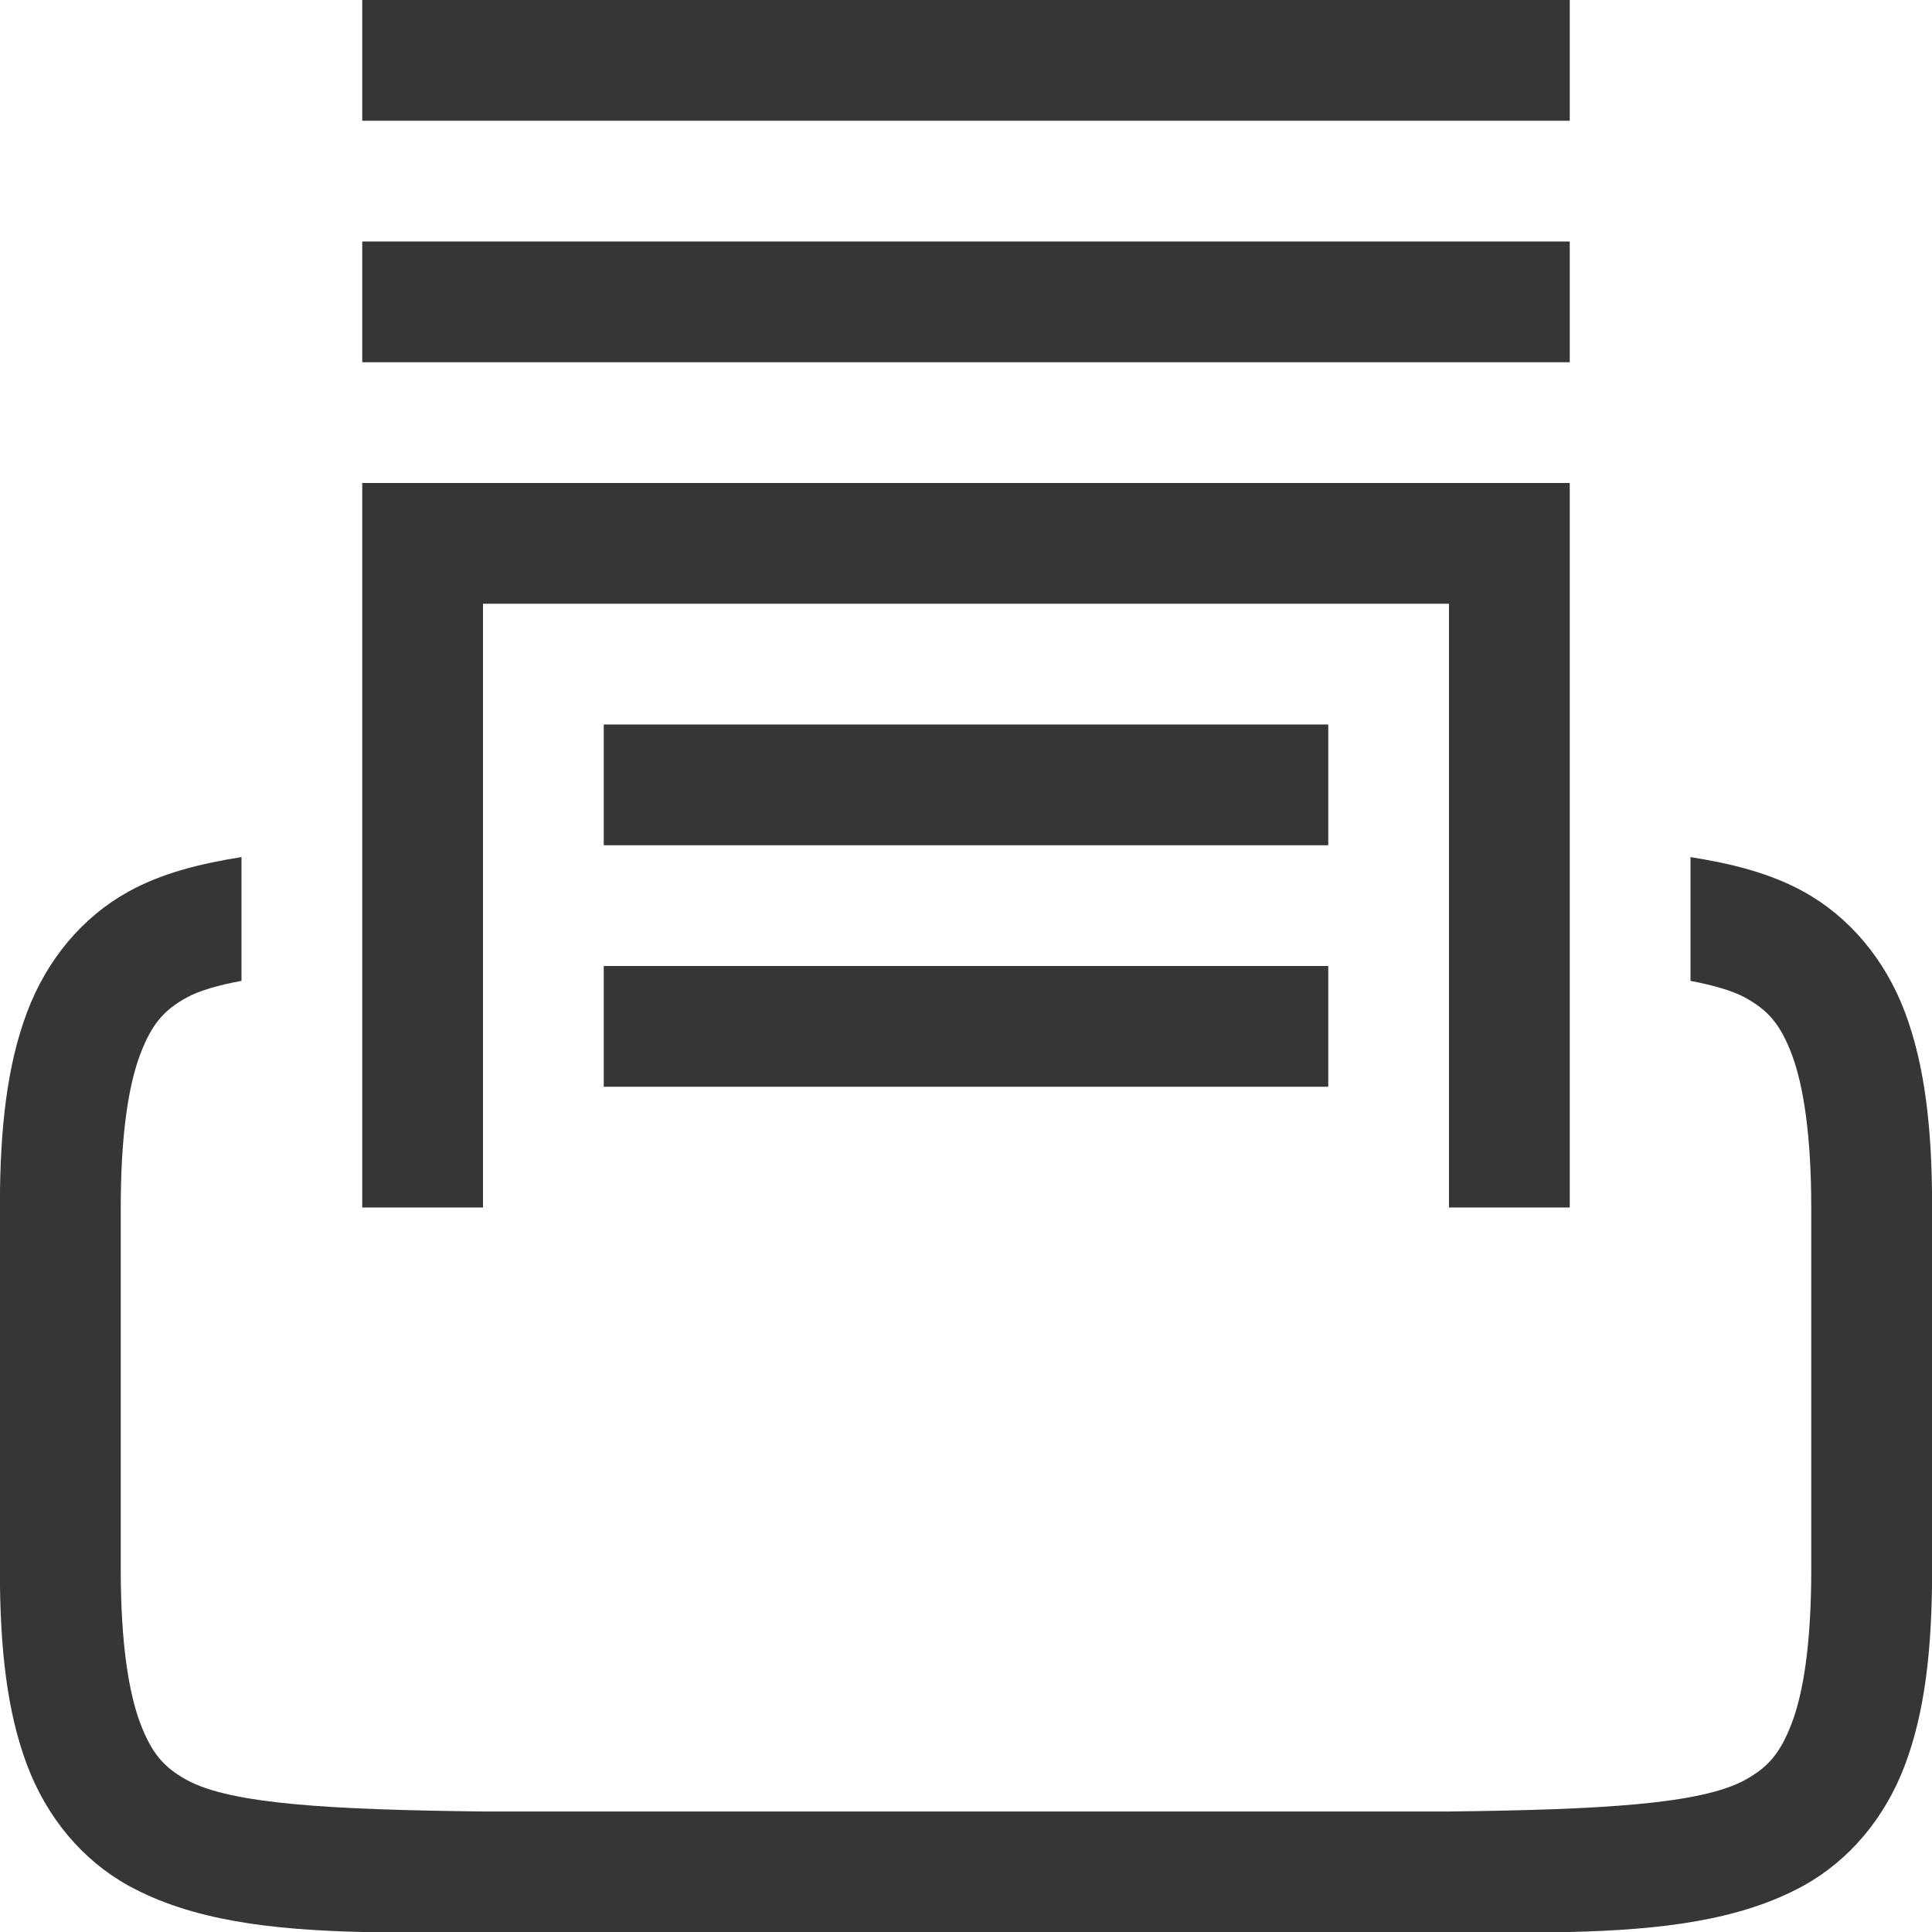
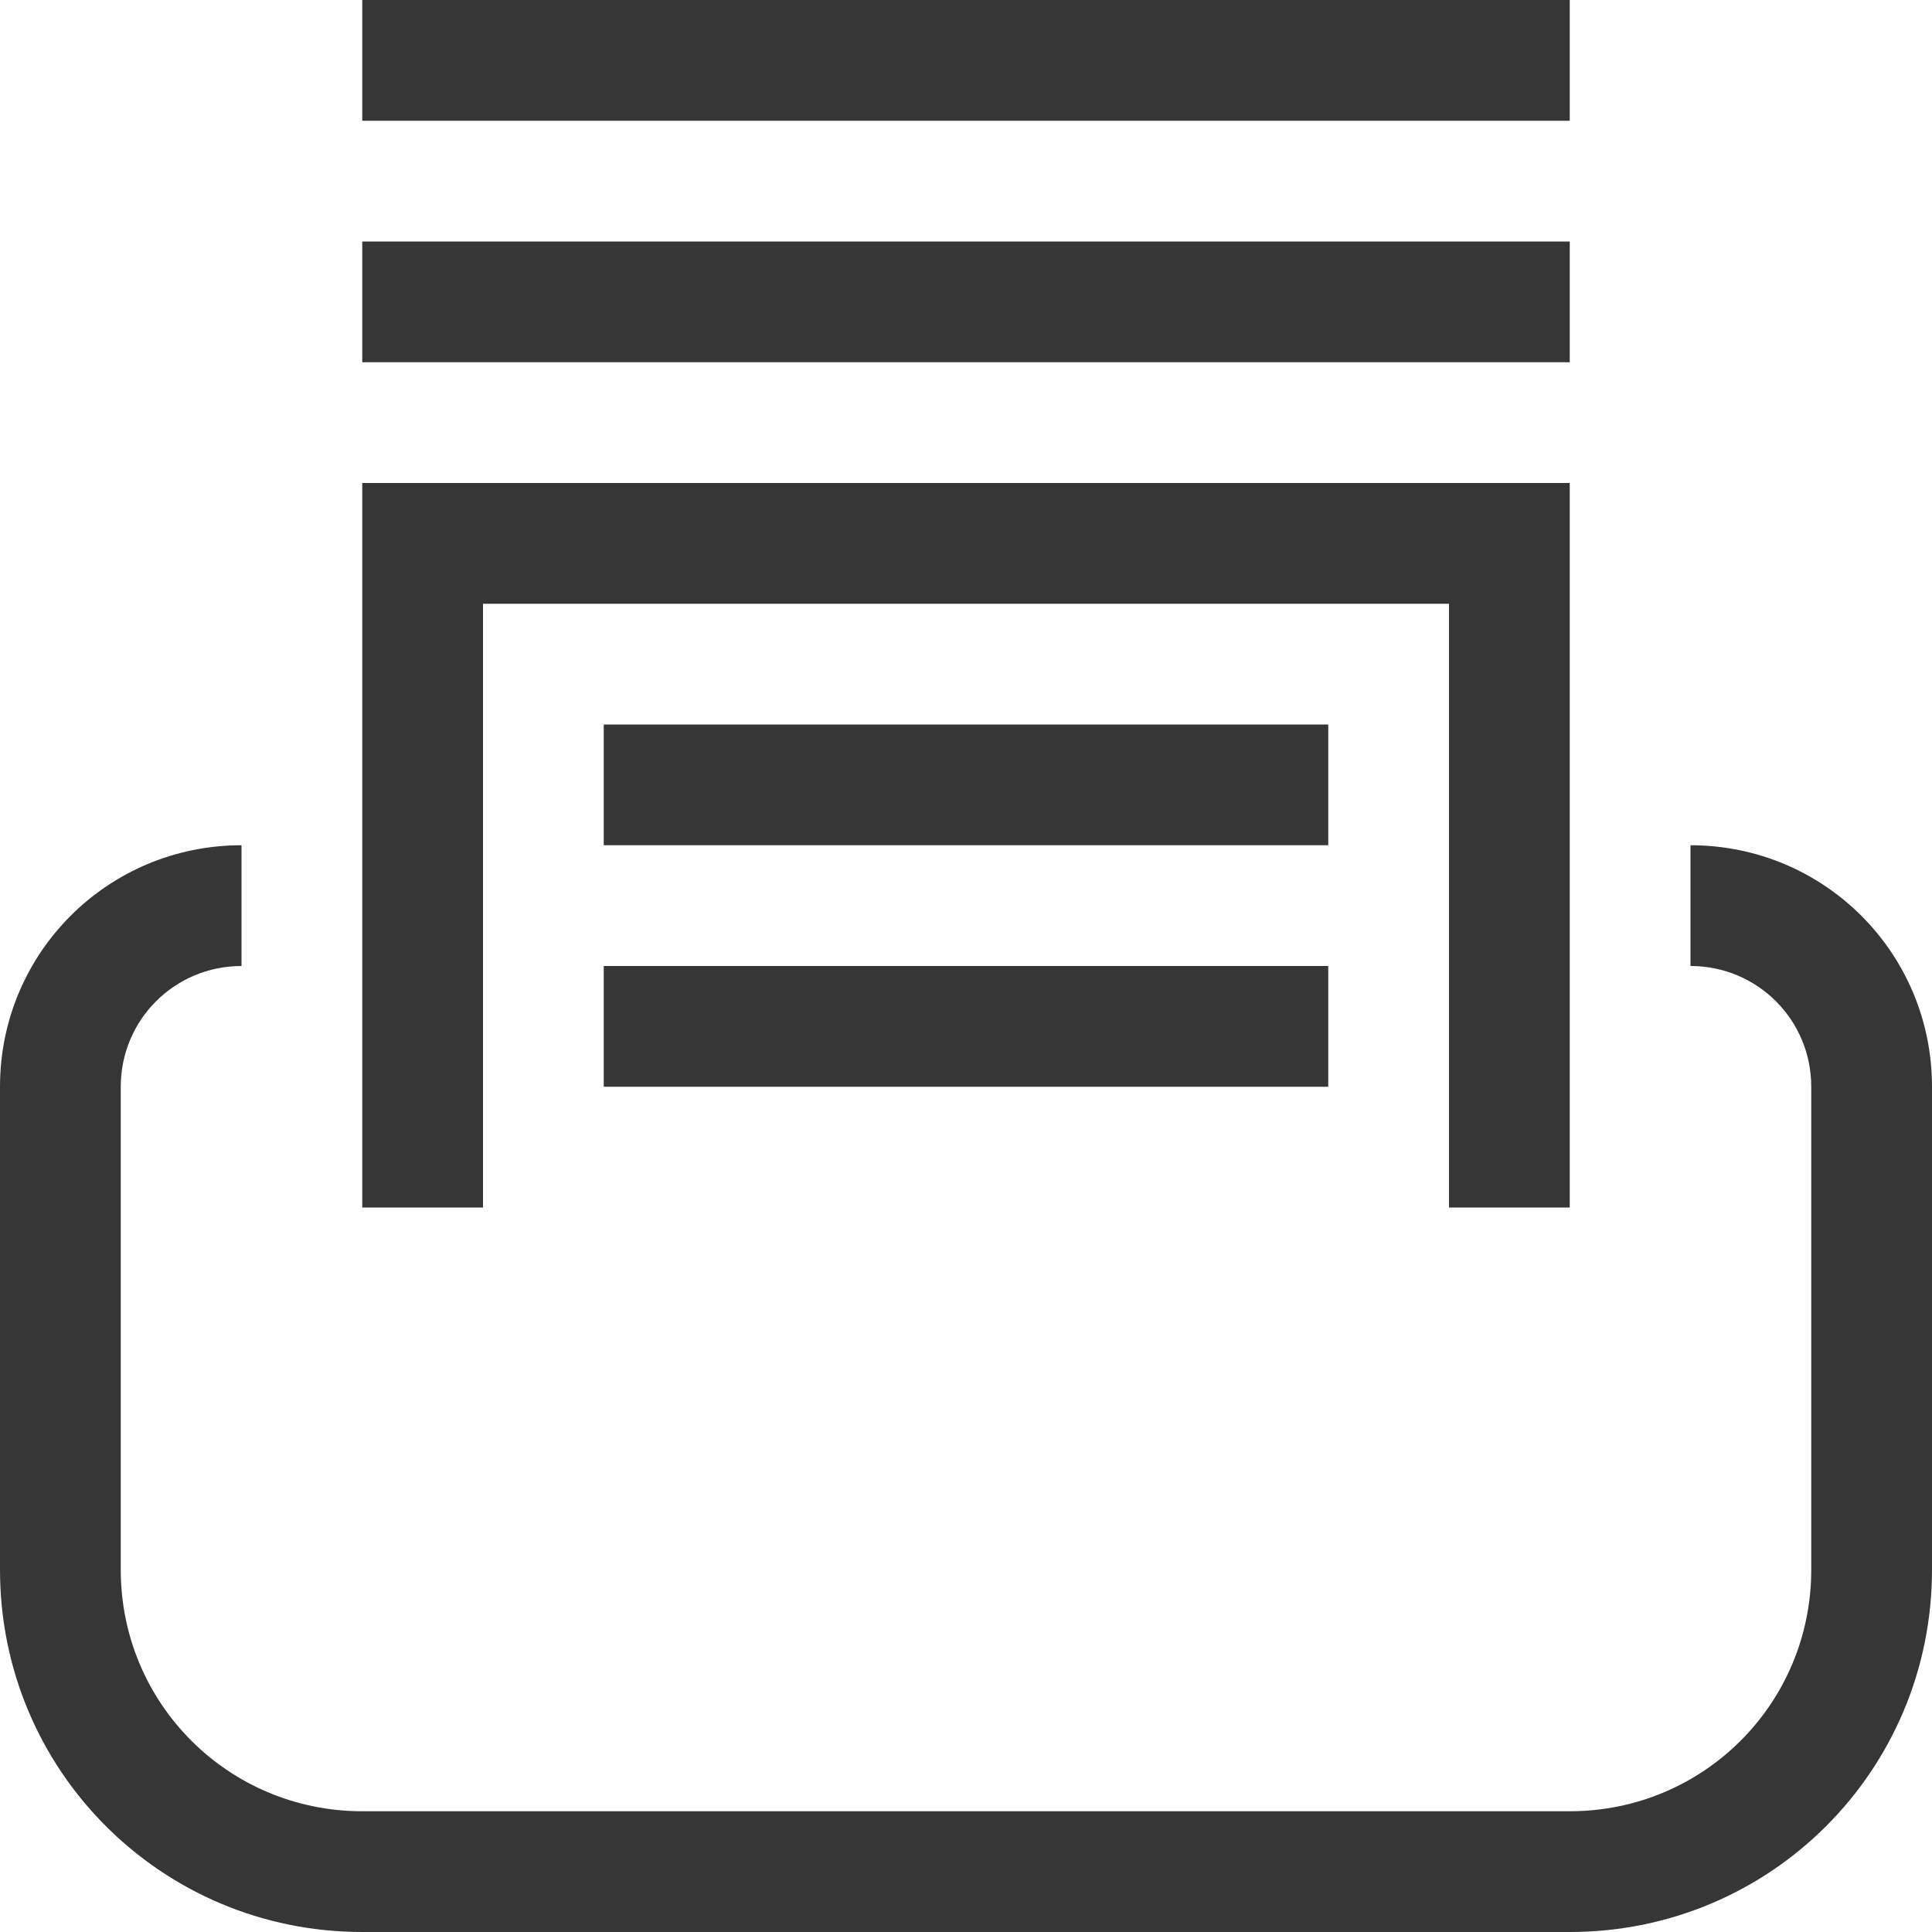
- <svg xmlns="http://www.w3.org/2000/svg" width="16" height="16" version="1.1">
-   <g transform="translate(-172 -516)" fill="#363636" shape-rendering="auto">
-     <path d="m175 532c-0.75-0.018-1.411-0.094-1.938-0.385-0.376-0.208-0.673-0.559-0.838-0.998-0.165-0.439-0.225-0.96-0.225-1.617v-3c0-0.658 0.06-1.179 0.225-1.617 0.165-0.439 0.462-0.79 0.838-0.998 0.282-0.156 0.599-0.233 0.938-0.287v1.025c-0.187 0.035-0.347 0.079-0.455 0.139-0.183 0.101-0.287 0.213-0.385 0.473-0.098 0.26-0.16 0.673-0.16 1.266v3c0 0.592 0.063 1.006 0.16 1.266 0.098 0.26 0.201 0.371 0.385 0.473 0.366 0.202 1.197 0.247 2.455 0.262h8c1.258-0.015 2.087-0.06 2.453-0.262 0.183-0.101 0.289-0.213 0.387-0.473 0.098-0.26 0.16-0.673 0.16-1.266v-3c0-0.592-0.063-1.006-0.16-1.266-0.098-0.26-0.203-0.371-0.387-0.473-0.108-0.059-0.267-0.103-0.453-0.139v-1.025c0.338 0.054 0.655 0.131 0.938 0.287 0.376 0.208 0.673 0.559 0.838 0.998 0.165 0.439 0.225 0.96 0.225 1.617v3c0 0.658-0.06 1.179-0.225 1.617-0.165 0.439-0.462 0.79-0.838 0.998-0.527 0.291-1.188 0.367-1.938 0.385z" color="#000000" color-rendering="auto" dominant-baseline="auto" image-rendering="auto" solid-color="#000000" style="font-feature-settings:normal;font-variant-alternates:normal;font-variant-caps:normal;font-variant-ligatures:normal;font-variant-numeric:normal;font-variant-position:normal;isolation:auto;mix-blend-mode:normal;shape-padding:0;text-decoration-color:#000000;text-decoration-line:none;text-decoration-style:solid;text-indent:0;text-orientation:mixed;text-transform:none;white-space:normal" />
-     <path d="m175 526v-0.5-5.5h10v5.5 0.5h-1v-0.5-4.5h-8v4.5 0.5z" color="#000000" color-rendering="auto" dominant-baseline="auto" image-rendering="auto" solid-color="#000000" style="font-feature-settings:normal;font-variant-alternates:normal;font-variant-caps:normal;font-variant-ligatures:normal;font-variant-numeric:normal;font-variant-position:normal;isolation:auto;mix-blend-mode:normal;shape-padding:0;text-decoration-color:#000000;text-decoration-line:none;text-decoration-style:solid;text-indent:0;text-orientation:mixed;text-transform:none;white-space:normal" />
-     <path d="m177 525v-1h6v1z" color="#000000" color-rendering="auto" dominant-baseline="auto" image-rendering="auto" solid-color="#000000" style="font-feature-settings:normal;font-variant-alternates:normal;font-variant-caps:normal;font-variant-ligatures:normal;font-variant-numeric:normal;font-variant-position:normal;isolation:auto;mix-blend-mode:normal;shape-padding:0;text-decoration-color:#000000;text-decoration-line:none;text-decoration-style:solid;text-indent:0;text-orientation:mixed;text-transform:none;white-space:normal" />
-     <path d="m177 523v-1h6v1z" color="#000000" color-rendering="auto" dominant-baseline="auto" image-rendering="auto" solid-color="#000000" style="font-feature-settings:normal;font-variant-alternates:normal;font-variant-caps:normal;font-variant-ligatures:normal;font-variant-numeric:normal;font-variant-position:normal;isolation:auto;mix-blend-mode:normal;shape-padding:0;text-decoration-color:#000000;text-decoration-line:none;text-decoration-style:solid;text-indent:0;text-orientation:mixed;text-transform:none;white-space:normal" />
-     <path d="m175 519v-1h10v1z" color="#000000" color-rendering="auto" dominant-baseline="auto" image-rendering="auto" solid-color="#000000" style="font-feature-settings:normal;font-variant-alternates:normal;font-variant-caps:normal;font-variant-ligatures:normal;font-variant-numeric:normal;font-variant-position:normal;isolation:auto;mix-blend-mode:normal;shape-padding:0;text-decoration-color:#000000;text-decoration-line:none;text-decoration-style:solid;text-indent:0;text-orientation:mixed;text-transform:none;white-space:normal" />
-     <path d="m175 517v-1h10v1z" color="#000000" color-rendering="auto" dominant-baseline="auto" image-rendering="auto" solid-color="#000000" style="font-feature-settings:normal;font-variant-alternates:normal;font-variant-caps:normal;font-variant-ligatures:normal;font-variant-numeric:normal;font-variant-position:normal;isolation:auto;mix-blend-mode:normal;shape-padding:0;text-decoration-color:#000000;text-decoration-line:none;text-decoration-style:solid;text-indent:0;text-orientation:mixed;text-transform:none;white-space:normal" />
-   </g>
+ <svg xmlns="http://www.w3.org/2000/svg" width="16" height="16" version="1.1" id="svg6">
+   <defs id="defs6">
+     <style id="current-color-scheme" type="text/css">
+         .ColorScheme-Text { color:#363636; }
+      </style>
+   </defs>
+   <path id="path1" style="fill:currentColor" class="ColorScheme-Text" d="M 3 0 L 3 1 L 13 1 L 13 0 L 3 0 z M 3 2 L 3 3 L 13 3 L 13 2 L 3 2 z M 3 4 L 3 10 L 4 10 L 4 5 L 12 5 L 12 10 L 13 10 L 13 4 L 3 4 z M 5 6 L 5 7 L 11 7 L 11 6 L 5 6 z M 2 7 C 0.892 7 0 7.892 0 9 L 0 13 C 0 14.662 1.338 16 3 16 L 13 16 C 14.662 16 16 14.662 16 13 L 16 9 C 16 7.892 15.108 7 14 7 L 14 8 C 14.554 8 15 8.446 15 9 L 15 13 C 15 14.108 14.108 15 13 15 L 3 15 C 1.892 15 1 14.108 1 13 L 1 9 C 1 8.446 1.446 8 2 8 L 2 7 z M 5 8 L 5 9 L 11 9 L 11 8 L 5 8 z " />
</svg>
